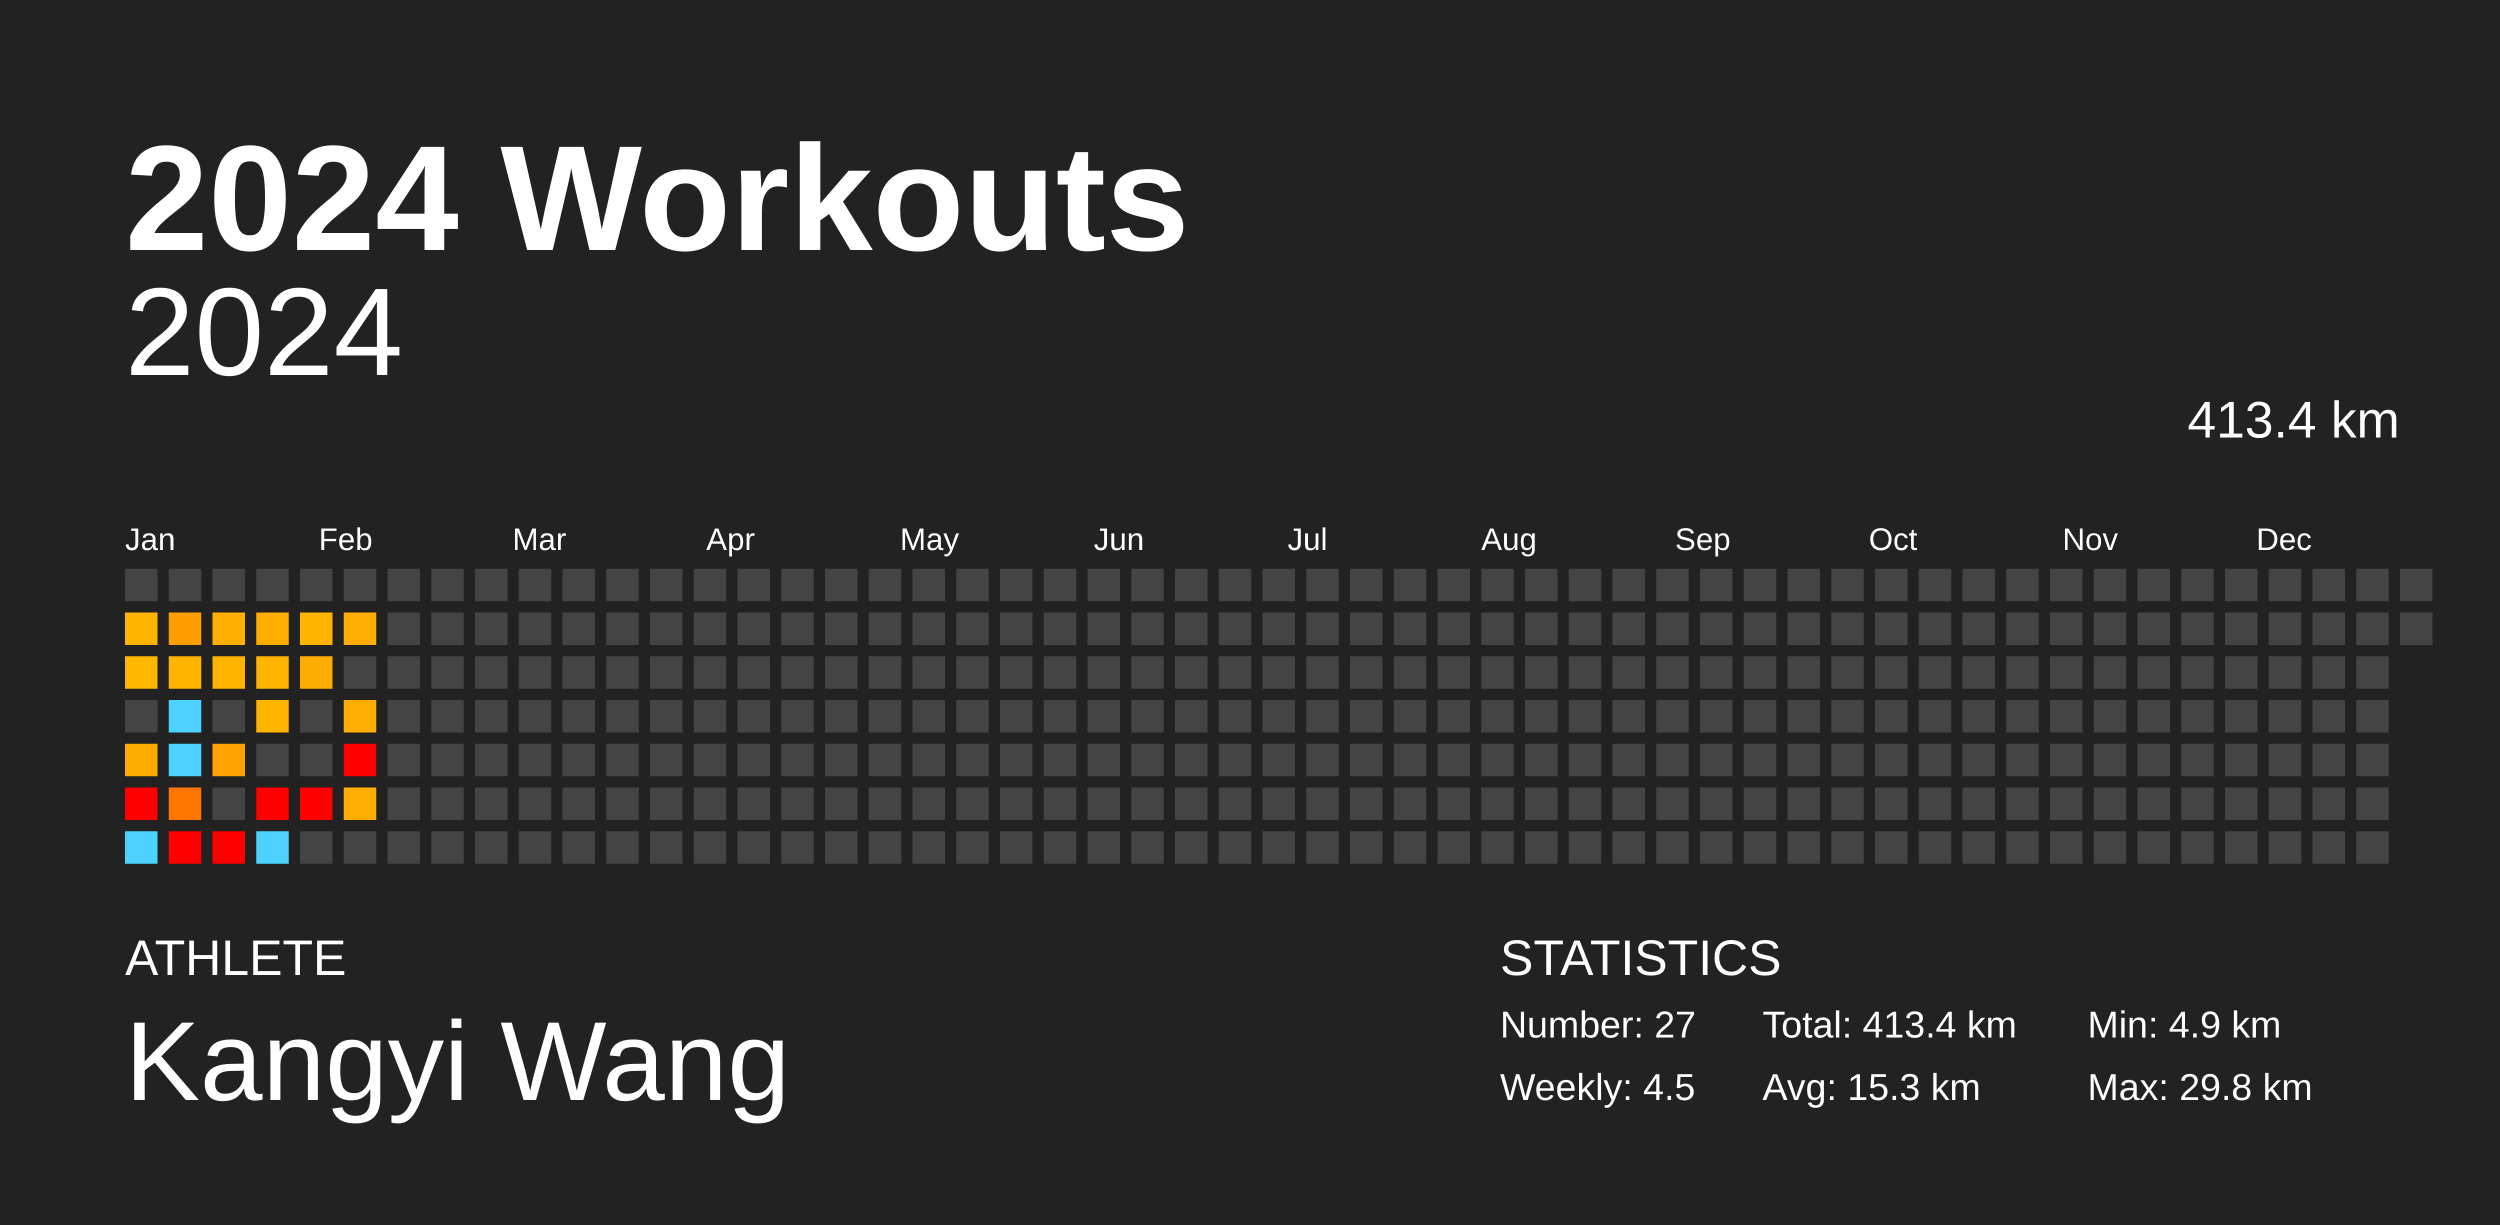
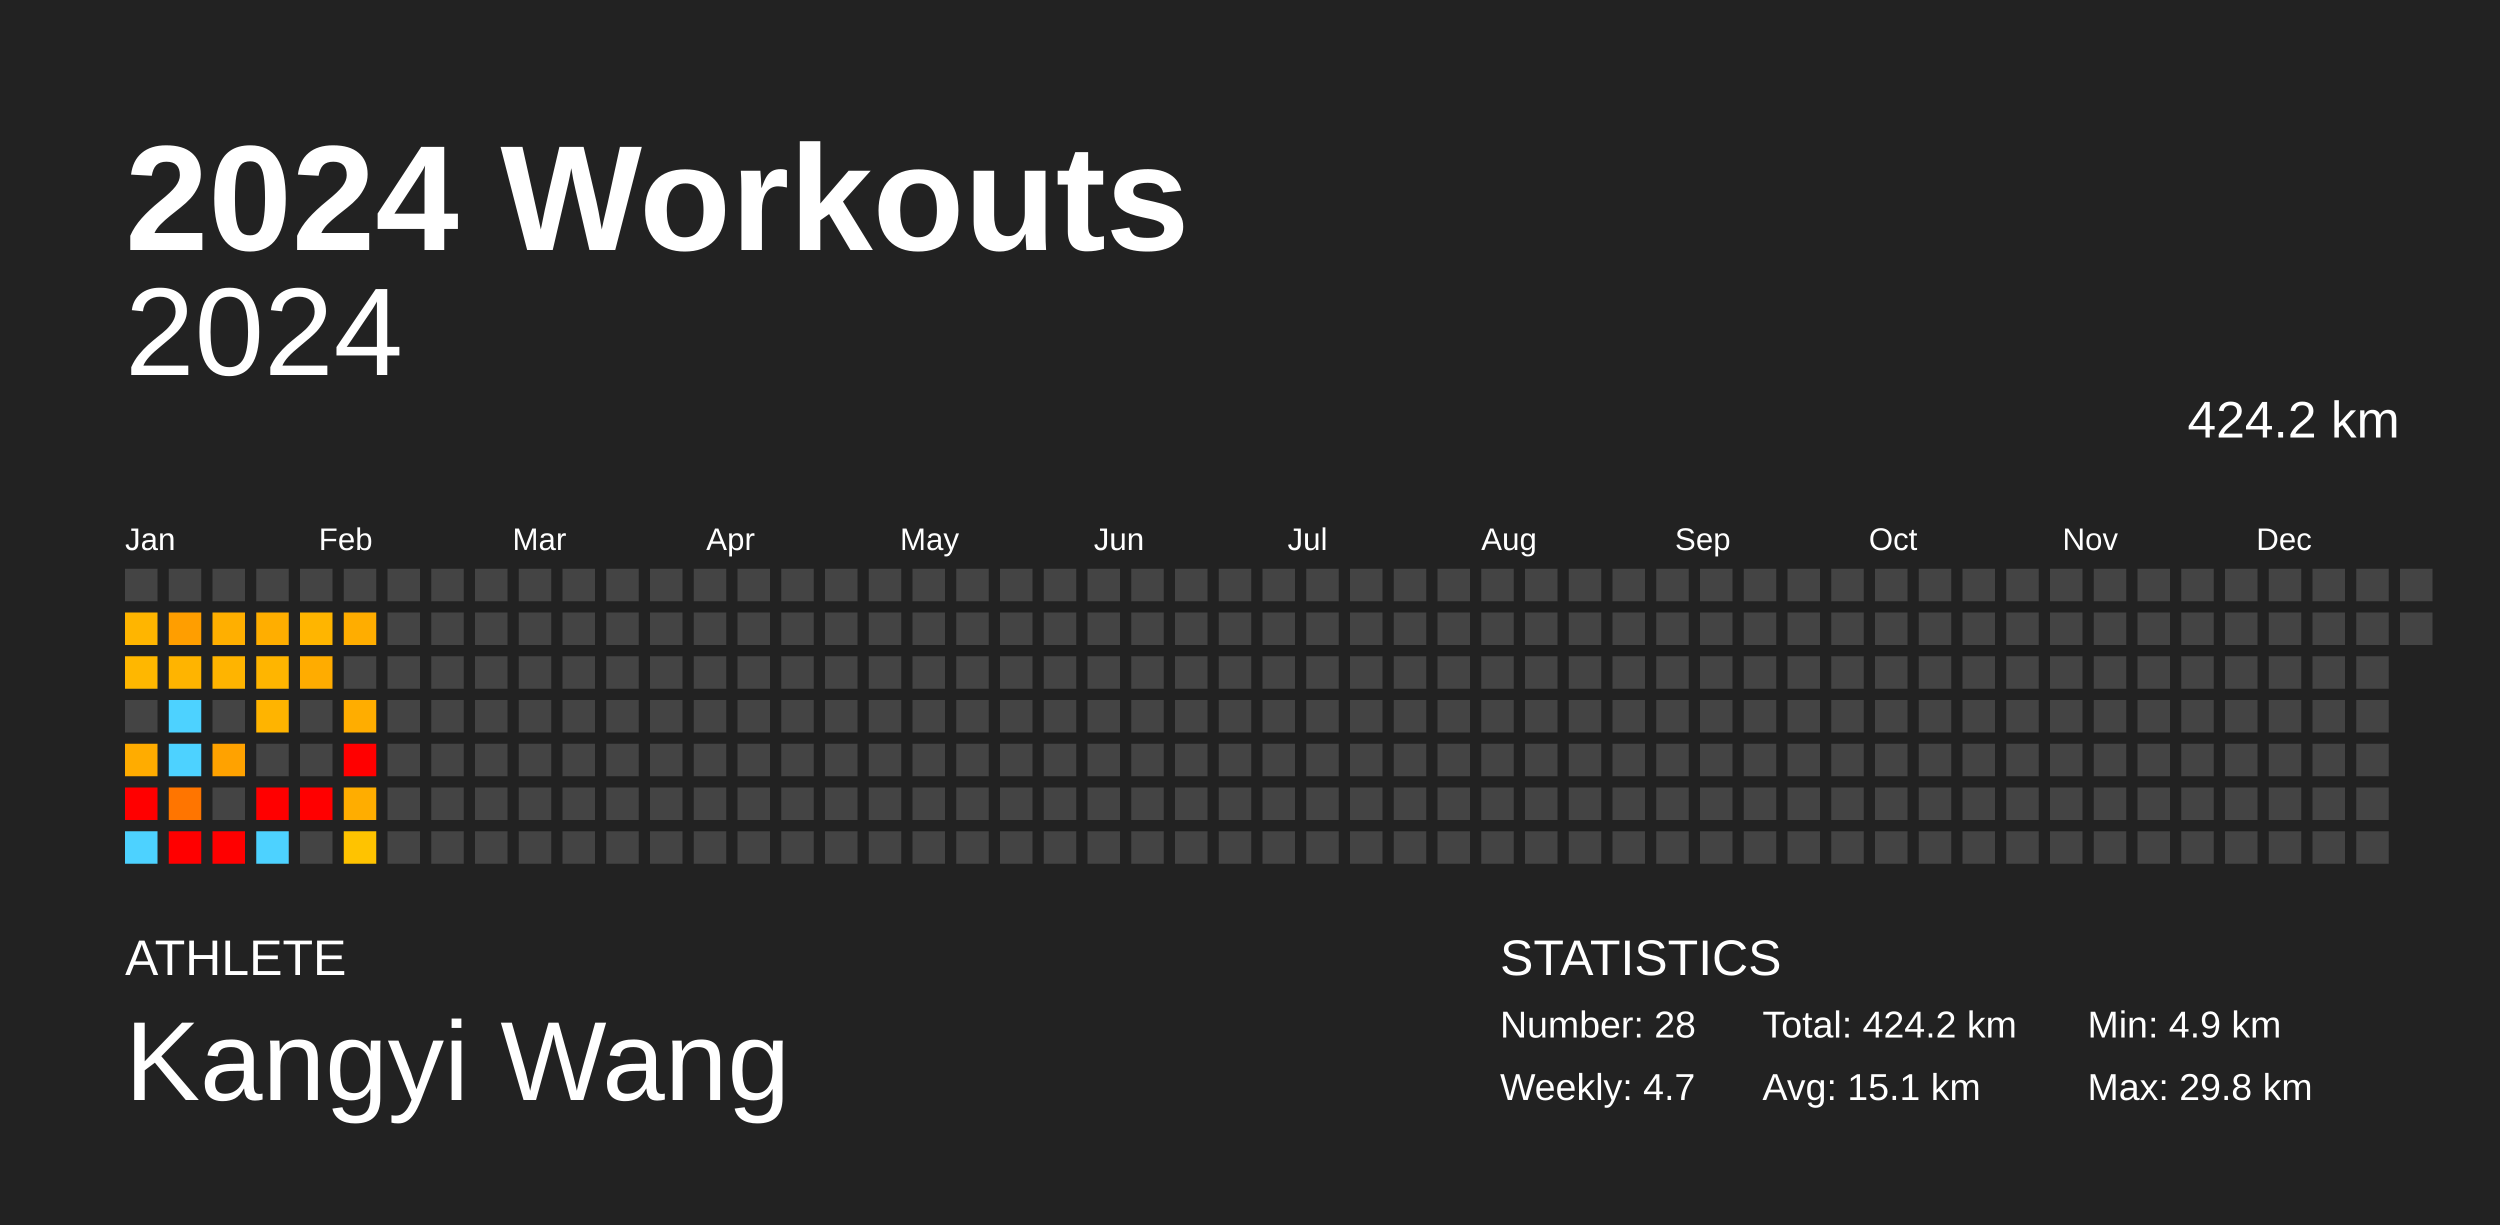
<svg xmlns="http://www.w3.org/2000/svg" baseProfile="full" height="98mm" version="1.1" viewBox="0,0,200,98" width="200mm">
  <defs />
  <rect fill="#222222" height="98" width="200" x="0" y="0" />
  <text fill="#FFFFFF" style="font-size:12px; font-family:Arial; font-weight:bold;" x="10" y="20">2024 Workouts</text>
  <text fill="#FFFFFF" style="font-size:4px; font-family:Arial" x="10" y="78">ATHLETE</text>
  <text fill="#FFFFFF" style="font-size:9px; font-family:Arial" x="10" y="88">Kangyi Wang</text>
  <text fill="#FFFFFF" style="font-size:4px; font-family:Arial" x="120" y="78">STATISTICS</text>
-   <text fill="#FFFFFF" style="font-size:3px; font-family:Arial" x="120" y="83">Number: 27</text>
-   <text fill="#FFFFFF" style="font-size:3px; font-family:Arial" x="120" y="88">Weekly: 4.5</text>
-   <text fill="#FFFFFF" style="font-size:3px; font-family:Arial" x="141" y="83">Total: 413.4 km</text>
-   <text fill="#FFFFFF" style="font-size:3px; font-family:Arial" x="141" y="88">Avg: 15.3 km</text>
+   <text fill="#FFFFFF" style="font-size:3px; font-family:Arial" x="120" y="83">Number: 28</text>
+   <text fill="#FFFFFF" style="font-size:3px; font-family:Arial" x="120" y="88">Weekly: 4.7</text>
+   <text fill="#FFFFFF" style="font-size:3px; font-family:Arial" x="141" y="83">Total: 424.2 km</text>
+   <text fill="#FFFFFF" style="font-size:3px; font-family:Arial" x="141" y="88">Avg: 15.1 km</text>
  <text fill="#FFFFFF" style="font-size:3px; font-family:Arial" x="167" y="83">Min: 4.9 km</text>
  <text fill="#FFFFFF" style="font-size:3px; font-family:Arial" x="167" y="88">Max: 29.8 km</text>
  <text alignment-baseline="hanging" fill="#FFFFFF" style="font-size:10.0px; font-family:Arial;" x="10" y="30">2024</text>
-   <text alignment-baseline="hanging" fill="#FFFFFF" style="font-size:4.125px; font-family:Arial;" x="175" y="35">413.4 km</text>
+   <text alignment-baseline="hanging" fill="#FFFFFF" style="font-size:4.125px; font-family:Arial;" x="175" y="35">424.2 km</text>
  <text fill="#FFFFFF" style="font-size:2.5px; font-family:Arial" x="10.0" y="44">Jan</text>
  <text fill="#FFFFFF" style="font-size:2.5px; font-family:Arial" x="25.5" y="44">Feb</text>
  <text fill="#FFFFFF" style="font-size:2.5px; font-family:Arial" x="41.0" y="44">Mar</text>
  <text fill="#FFFFFF" style="font-size:2.5px; font-family:Arial" x="56.5" y="44">Apr</text>
  <text fill="#FFFFFF" style="font-size:2.5px; font-family:Arial" x="72.0" y="44">May</text>
  <text fill="#FFFFFF" style="font-size:2.5px; font-family:Arial" x="87.5" y="44">Jun</text>
  <text fill="#FFFFFF" style="font-size:2.5px; font-family:Arial" x="103.0" y="44">Jul</text>
  <text fill="#FFFFFF" style="font-size:2.5px; font-family:Arial" x="118.5" y="44">Aug</text>
  <text fill="#FFFFFF" style="font-size:2.5px; font-family:Arial" x="134.0" y="44">Sep</text>
  <text fill="#FFFFFF" style="font-size:2.5px; font-family:Arial" x="149.5" y="44">Oct</text>
  <text fill="#FFFFFF" style="font-size:2.5px; font-family:Arial" x="165.0" y="44">Nov</text>
  <text fill="#FFFFFF" style="font-size:2.5px; font-family:Arial" x="180.5" y="44">Dec</text>
  <rect fill="#444444" height="2.6" width="2.6" x="10.0" y="45.5" />
  <rect fill="#ffb500" height="2.6" width="2.6" x="10.0" y="49.0" />
  <rect fill="#ffb700" height="2.6" width="2.6" x="10.0" y="52.5" />
  <rect fill="#444444" height="2.6" width="2.6" x="10.0" y="56.0" />
  <rect fill="#ffac00" height="2.6" width="2.6" x="10.0" y="59.5" />
  <rect fill="red" height="2.6" width="2.6" x="10.0" y="63.0" />
  <rect fill="#4dd2ff" height="2.6" width="2.6" x="10.0" y="66.5" />
  <rect fill="#444444" height="2.6" width="2.6" x="13.5" y="45.5" />
  <rect fill="#ff9e00" height="2.6" width="2.6" x="13.5" y="49.0" />
  <rect fill="#ffb400" height="2.6" width="2.6" x="13.5" y="52.5" />
  <rect fill="#4dd2ff" height="2.6" width="2.6" x="13.5" y="56.0" />
  <rect fill="#4dd2ff" height="2.6" width="2.6" x="13.5" y="59.5" />
  <rect fill="#ff7500" height="2.6" width="2.6" x="13.5" y="63.0" />
  <rect fill="red" height="2.6" width="2.6" x="13.5" y="66.5" />
  <rect fill="#444444" height="2.6" width="2.6" x="17.0" y="45.5" />
  <rect fill="#ffaf00" height="2.6" width="2.6" x="17.0" y="49.0" />
  <rect fill="#ffb400" height="2.6" width="2.6" x="17.0" y="52.5" />
  <rect fill="#444444" height="2.6" width="2.6" x="17.0" y="56.0" />
  <rect fill="#ffa200" height="2.6" width="2.6" x="17.0" y="59.5" />
  <rect fill="#444444" height="2.6" width="2.6" x="17.0" y="63.0" />
  <rect fill="red" height="2.6" width="2.6" x="17.0" y="66.5" />
  <rect fill="#444444" height="2.6" width="2.6" x="20.5" y="45.5" />
  <rect fill="#ffae00" height="2.6" width="2.6" x="20.5" y="49.0" />
  <rect fill="#ffb500" height="2.6" width="2.6" x="20.5" y="52.5" />
  <rect fill="#ffb400" height="2.6" width="2.6" x="20.5" y="56.0" />
  <rect fill="#444444" height="2.6" width="2.6" x="20.5" y="59.5" />
  <rect fill="red" height="2.6" width="2.6" x="20.5" y="63.0" />
  <rect fill="#4dd2ff" height="2.6" width="2.6" x="20.5" y="66.5" />
  <rect fill="#444444" height="2.6" width="2.6" x="24.0" y="45.5" />
  <rect fill="#ffb500" height="2.6" width="2.6" x="24.0" y="49.0" />
  <rect fill="#ffac00" height="2.6" width="2.6" x="24.0" y="52.5" />
  <rect fill="#444444" height="2.6" width="2.6" x="24.0" y="56.0" />
  <rect fill="#444444" height="2.6" width="2.6" x="24.0" y="59.5" />
  <rect fill="red" height="2.6" width="2.6" x="24.0" y="63.0" />
  <rect fill="#444444" height="2.6" width="2.6" x="24.0" y="66.5" />
  <rect fill="#444444" height="2.6" width="2.6" x="27.5" y="45.5" />
  <rect fill="#ffad00" height="2.6" width="2.6" x="27.5" y="49.0" />
  <rect fill="#444444" height="2.6" width="2.6" x="27.5" y="52.5" />
  <rect fill="#ffad00" height="2.6" width="2.6" x="27.5" y="56.0" />
  <rect fill="red" height="2.6" width="2.6" x="27.5" y="59.5" />
  <rect fill="#ffad00" height="2.6" width="2.6" x="27.5" y="63.0" />
-   <rect fill="#444444" height="2.6" width="2.6" x="27.5" y="66.5" />
+   <rect fill="#ffc300" height="2.6" width="2.6" x="27.5" y="66.5" />
  <rect fill="#444444" height="2.6" width="2.6" x="31.0" y="45.5" />
  <rect fill="#444444" height="2.6" width="2.6" x="31.0" y="49.0" />
  <rect fill="#444444" height="2.6" width="2.6" x="31.0" y="52.5" />
  <rect fill="#444444" height="2.6" width="2.6" x="31.0" y="56.0" />
  <rect fill="#444444" height="2.6" width="2.6" x="31.0" y="59.5" />
  <rect fill="#444444" height="2.6" width="2.6" x="31.0" y="63.0" />
  <rect fill="#444444" height="2.6" width="2.6" x="31.0" y="66.5" />
  <rect fill="#444444" height="2.6" width="2.6" x="34.5" y="45.5" />
  <rect fill="#444444" height="2.6" width="2.6" x="34.5" y="49.0" />
  <rect fill="#444444" height="2.6" width="2.6" x="34.5" y="52.5" />
  <rect fill="#444444" height="2.6" width="2.6" x="34.5" y="56.0" />
  <rect fill="#444444" height="2.6" width="2.6" x="34.5" y="59.5" />
  <rect fill="#444444" height="2.6" width="2.6" x="34.5" y="63.0" />
  <rect fill="#444444" height="2.6" width="2.6" x="34.5" y="66.5" />
  <rect fill="#444444" height="2.6" width="2.6" x="38.0" y="45.5" />
  <rect fill="#444444" height="2.6" width="2.6" x="38.0" y="49.0" />
  <rect fill="#444444" height="2.6" width="2.6" x="38.0" y="52.5" />
  <rect fill="#444444" height="2.6" width="2.6" x="38.0" y="56.0" />
  <rect fill="#444444" height="2.6" width="2.6" x="38.0" y="59.5" />
  <rect fill="#444444" height="2.6" width="2.6" x="38.0" y="63.0" />
  <rect fill="#444444" height="2.6" width="2.6" x="38.0" y="66.5" />
  <rect fill="#444444" height="2.6" width="2.6" x="41.5" y="45.5" />
  <rect fill="#444444" height="2.6" width="2.6" x="41.5" y="49.0" />
  <rect fill="#444444" height="2.6" width="2.6" x="41.5" y="52.5" />
  <rect fill="#444444" height="2.6" width="2.6" x="41.5" y="56.0" />
  <rect fill="#444444" height="2.6" width="2.6" x="41.5" y="59.5" />
  <rect fill="#444444" height="2.6" width="2.6" x="41.5" y="63.0" />
  <rect fill="#444444" height="2.6" width="2.6" x="41.5" y="66.5" />
  <rect fill="#444444" height="2.6" width="2.6" x="45.0" y="45.5" />
  <rect fill="#444444" height="2.6" width="2.6" x="45.0" y="49.0" />
  <rect fill="#444444" height="2.6" width="2.6" x="45.0" y="52.5" />
  <rect fill="#444444" height="2.6" width="2.6" x="45.0" y="56.0" />
  <rect fill="#444444" height="2.6" width="2.6" x="45.0" y="59.5" />
  <rect fill="#444444" height="2.6" width="2.6" x="45.0" y="63.0" />
  <rect fill="#444444" height="2.6" width="2.6" x="45.0" y="66.5" />
  <rect fill="#444444" height="2.6" width="2.6" x="48.5" y="45.5" />
  <rect fill="#444444" height="2.6" width="2.6" x="48.5" y="49.0" />
  <rect fill="#444444" height="2.6" width="2.6" x="48.5" y="52.5" />
  <rect fill="#444444" height="2.6" width="2.6" x="48.5" y="56.0" />
  <rect fill="#444444" height="2.6" width="2.6" x="48.5" y="59.5" />
  <rect fill="#444444" height="2.6" width="2.6" x="48.5" y="63.0" />
  <rect fill="#444444" height="2.6" width="2.6" x="48.5" y="66.5" />
  <rect fill="#444444" height="2.6" width="2.6" x="52.0" y="45.5" />
  <rect fill="#444444" height="2.6" width="2.6" x="52.0" y="49.0" />
  <rect fill="#444444" height="2.6" width="2.6" x="52.0" y="52.5" />
  <rect fill="#444444" height="2.6" width="2.6" x="52.0" y="56.0" />
  <rect fill="#444444" height="2.6" width="2.6" x="52.0" y="59.5" />
  <rect fill="#444444" height="2.6" width="2.6" x="52.0" y="63.0" />
  <rect fill="#444444" height="2.6" width="2.6" x="52.0" y="66.5" />
  <rect fill="#444444" height="2.6" width="2.6" x="55.5" y="45.5" />
  <rect fill="#444444" height="2.6" width="2.6" x="55.5" y="49.0" />
  <rect fill="#444444" height="2.6" width="2.6" x="55.5" y="52.5" />
  <rect fill="#444444" height="2.6" width="2.6" x="55.5" y="56.0" />
  <rect fill="#444444" height="2.6" width="2.6" x="55.5" y="59.5" />
  <rect fill="#444444" height="2.6" width="2.6" x="55.5" y="63.0" />
  <rect fill="#444444" height="2.6" width="2.6" x="55.5" y="66.5" />
  <rect fill="#444444" height="2.6" width="2.6" x="59.0" y="45.5" />
  <rect fill="#444444" height="2.6" width="2.6" x="59.0" y="49.0" />
  <rect fill="#444444" height="2.6" width="2.6" x="59.0" y="52.5" />
  <rect fill="#444444" height="2.6" width="2.6" x="59.0" y="56.0" />
  <rect fill="#444444" height="2.6" width="2.6" x="59.0" y="59.5" />
  <rect fill="#444444" height="2.6" width="2.6" x="59.0" y="63.0" />
  <rect fill="#444444" height="2.6" width="2.6" x="59.0" y="66.5" />
  <rect fill="#444444" height="2.6" width="2.6" x="62.5" y="45.5" />
  <rect fill="#444444" height="2.6" width="2.6" x="62.5" y="49.0" />
  <rect fill="#444444" height="2.6" width="2.6" x="62.5" y="52.5" />
  <rect fill="#444444" height="2.6" width="2.6" x="62.5" y="56.0" />
  <rect fill="#444444" height="2.6" width="2.6" x="62.5" y="59.5" />
  <rect fill="#444444" height="2.6" width="2.6" x="62.5" y="63.0" />
  <rect fill="#444444" height="2.6" width="2.6" x="62.5" y="66.5" />
  <rect fill="#444444" height="2.6" width="2.6" x="66.0" y="45.5" />
  <rect fill="#444444" height="2.6" width="2.6" x="66.0" y="49.0" />
  <rect fill="#444444" height="2.6" width="2.6" x="66.0" y="52.5" />
  <rect fill="#444444" height="2.6" width="2.6" x="66.0" y="56.0" />
  <rect fill="#444444" height="2.6" width="2.6" x="66.0" y="59.5" />
  <rect fill="#444444" height="2.6" width="2.6" x="66.0" y="63.0" />
  <rect fill="#444444" height="2.6" width="2.6" x="66.0" y="66.5" />
  <rect fill="#444444" height="2.6" width="2.6" x="69.5" y="45.5" />
  <rect fill="#444444" height="2.6" width="2.6" x="69.5" y="49.0" />
  <rect fill="#444444" height="2.6" width="2.6" x="69.5" y="52.5" />
  <rect fill="#444444" height="2.6" width="2.6" x="69.5" y="56.0" />
  <rect fill="#444444" height="2.6" width="2.6" x="69.5" y="59.5" />
  <rect fill="#444444" height="2.6" width="2.6" x="69.5" y="63.0" />
  <rect fill="#444444" height="2.6" width="2.6" x="69.5" y="66.5" />
  <rect fill="#444444" height="2.6" width="2.6" x="73.0" y="45.5" />
  <rect fill="#444444" height="2.6" width="2.6" x="73.0" y="49.0" />
  <rect fill="#444444" height="2.6" width="2.6" x="73.0" y="52.5" />
  <rect fill="#444444" height="2.6" width="2.6" x="73.0" y="56.0" />
  <rect fill="#444444" height="2.6" width="2.6" x="73.0" y="59.5" />
  <rect fill="#444444" height="2.6" width="2.6" x="73.0" y="63.0" />
  <rect fill="#444444" height="2.6" width="2.6" x="73.0" y="66.5" />
  <rect fill="#444444" height="2.6" width="2.6" x="76.5" y="45.5" />
  <rect fill="#444444" height="2.6" width="2.6" x="76.5" y="49.0" />
  <rect fill="#444444" height="2.6" width="2.6" x="76.5" y="52.5" />
  <rect fill="#444444" height="2.6" width="2.6" x="76.5" y="56.0" />
  <rect fill="#444444" height="2.6" width="2.6" x="76.5" y="59.5" />
  <rect fill="#444444" height="2.6" width="2.6" x="76.5" y="63.0" />
  <rect fill="#444444" height="2.6" width="2.6" x="76.5" y="66.5" />
  <rect fill="#444444" height="2.6" width="2.6" x="80.0" y="45.5" />
  <rect fill="#444444" height="2.6" width="2.6" x="80.0" y="49.0" />
  <rect fill="#444444" height="2.6" width="2.6" x="80.0" y="52.5" />
  <rect fill="#444444" height="2.6" width="2.6" x="80.0" y="56.0" />
  <rect fill="#444444" height="2.6" width="2.6" x="80.0" y="59.5" />
  <rect fill="#444444" height="2.6" width="2.6" x="80.0" y="63.0" />
  <rect fill="#444444" height="2.6" width="2.6" x="80.0" y="66.5" />
  <rect fill="#444444" height="2.6" width="2.6" x="83.5" y="45.5" />
  <rect fill="#444444" height="2.6" width="2.6" x="83.5" y="49.0" />
  <rect fill="#444444" height="2.6" width="2.6" x="83.5" y="52.5" />
  <rect fill="#444444" height="2.6" width="2.6" x="83.5" y="56.0" />
  <rect fill="#444444" height="2.6" width="2.6" x="83.5" y="59.5" />
  <rect fill="#444444" height="2.6" width="2.6" x="83.5" y="63.0" />
  <rect fill="#444444" height="2.6" width="2.6" x="83.5" y="66.5" />
  <rect fill="#444444" height="2.6" width="2.6" x="87.0" y="45.5" />
  <rect fill="#444444" height="2.6" width="2.6" x="87.0" y="49.0" />
  <rect fill="#444444" height="2.6" width="2.6" x="87.0" y="52.5" />
  <rect fill="#444444" height="2.6" width="2.6" x="87.0" y="56.0" />
  <rect fill="#444444" height="2.6" width="2.6" x="87.0" y="59.5" />
  <rect fill="#444444" height="2.6" width="2.6" x="87.0" y="63.0" />
  <rect fill="#444444" height="2.6" width="2.6" x="87.0" y="66.5" />
  <rect fill="#444444" height="2.6" width="2.6" x="90.5" y="45.5" />
  <rect fill="#444444" height="2.6" width="2.6" x="90.5" y="49.0" />
  <rect fill="#444444" height="2.6" width="2.6" x="90.5" y="52.5" />
  <rect fill="#444444" height="2.6" width="2.6" x="90.5" y="56.0" />
  <rect fill="#444444" height="2.6" width="2.6" x="90.5" y="59.5" />
  <rect fill="#444444" height="2.6" width="2.6" x="90.5" y="63.0" />
  <rect fill="#444444" height="2.6" width="2.6" x="90.5" y="66.5" />
  <rect fill="#444444" height="2.6" width="2.6" x="94.0" y="45.5" />
  <rect fill="#444444" height="2.6" width="2.6" x="94.0" y="49.0" />
  <rect fill="#444444" height="2.6" width="2.6" x="94.0" y="52.5" />
  <rect fill="#444444" height="2.6" width="2.6" x="94.0" y="56.0" />
  <rect fill="#444444" height="2.6" width="2.6" x="94.0" y="59.5" />
  <rect fill="#444444" height="2.6" width="2.6" x="94.0" y="63.0" />
  <rect fill="#444444" height="2.6" width="2.6" x="94.0" y="66.5" />
  <rect fill="#444444" height="2.6" width="2.6" x="97.5" y="45.5" />
  <rect fill="#444444" height="2.6" width="2.6" x="97.5" y="49.0" />
  <rect fill="#444444" height="2.6" width="2.6" x="97.5" y="52.5" />
  <rect fill="#444444" height="2.6" width="2.6" x="97.5" y="56.0" />
  <rect fill="#444444" height="2.6" width="2.6" x="97.5" y="59.5" />
  <rect fill="#444444" height="2.6" width="2.6" x="97.5" y="63.0" />
  <rect fill="#444444" height="2.6" width="2.6" x="97.5" y="66.5" />
  <rect fill="#444444" height="2.6" width="2.6" x="101.0" y="45.5" />
  <rect fill="#444444" height="2.6" width="2.6" x="101.0" y="49.0" />
  <rect fill="#444444" height="2.6" width="2.6" x="101.0" y="52.5" />
  <rect fill="#444444" height="2.6" width="2.6" x="101.0" y="56.0" />
  <rect fill="#444444" height="2.6" width="2.6" x="101.0" y="59.5" />
  <rect fill="#444444" height="2.6" width="2.6" x="101.0" y="63.0" />
  <rect fill="#444444" height="2.6" width="2.6" x="101.0" y="66.5" />
  <rect fill="#444444" height="2.6" width="2.6" x="104.5" y="45.5" />
  <rect fill="#444444" height="2.6" width="2.6" x="104.5" y="49.0" />
  <rect fill="#444444" height="2.6" width="2.6" x="104.5" y="52.5" />
  <rect fill="#444444" height="2.6" width="2.6" x="104.5" y="56.0" />
  <rect fill="#444444" height="2.6" width="2.6" x="104.5" y="59.5" />
  <rect fill="#444444" height="2.6" width="2.6" x="104.5" y="63.0" />
  <rect fill="#444444" height="2.6" width="2.6" x="104.5" y="66.5" />
  <rect fill="#444444" height="2.6" width="2.6" x="108.0" y="45.5" />
  <rect fill="#444444" height="2.6" width="2.6" x="108.0" y="49.0" />
  <rect fill="#444444" height="2.6" width="2.6" x="108.0" y="52.5" />
  <rect fill="#444444" height="2.6" width="2.6" x="108.0" y="56.0" />
  <rect fill="#444444" height="2.6" width="2.6" x="108.0" y="59.5" />
  <rect fill="#444444" height="2.6" width="2.6" x="108.0" y="63.0" />
  <rect fill="#444444" height="2.6" width="2.6" x="108.0" y="66.5" />
  <rect fill="#444444" height="2.6" width="2.6" x="111.5" y="45.5" />
  <rect fill="#444444" height="2.6" width="2.6" x="111.5" y="49.0" />
  <rect fill="#444444" height="2.6" width="2.6" x="111.5" y="52.5" />
  <rect fill="#444444" height="2.6" width="2.6" x="111.5" y="56.0" />
  <rect fill="#444444" height="2.6" width="2.6" x="111.5" y="59.5" />
  <rect fill="#444444" height="2.6" width="2.6" x="111.5" y="63.0" />
  <rect fill="#444444" height="2.6" width="2.6" x="111.5" y="66.5" />
  <rect fill="#444444" height="2.6" width="2.6" x="115.0" y="45.5" />
  <rect fill="#444444" height="2.6" width="2.6" x="115.0" y="49.0" />
  <rect fill="#444444" height="2.6" width="2.6" x="115.0" y="52.5" />
  <rect fill="#444444" height="2.6" width="2.6" x="115.0" y="56.0" />
  <rect fill="#444444" height="2.6" width="2.6" x="115.0" y="59.5" />
  <rect fill="#444444" height="2.6" width="2.6" x="115.0" y="63.0" />
  <rect fill="#444444" height="2.6" width="2.6" x="115.0" y="66.5" />
  <rect fill="#444444" height="2.6" width="2.6" x="118.5" y="45.5" />
  <rect fill="#444444" height="2.6" width="2.6" x="118.5" y="49.0" />
  <rect fill="#444444" height="2.6" width="2.6" x="118.5" y="52.5" />
  <rect fill="#444444" height="2.6" width="2.6" x="118.5" y="56.0" />
  <rect fill="#444444" height="2.6" width="2.6" x="118.5" y="59.5" />
  <rect fill="#444444" height="2.6" width="2.6" x="118.5" y="63.0" />
  <rect fill="#444444" height="2.6" width="2.6" x="118.5" y="66.5" />
  <rect fill="#444444" height="2.6" width="2.6" x="122.0" y="45.5" />
  <rect fill="#444444" height="2.6" width="2.6" x="122.0" y="49.0" />
  <rect fill="#444444" height="2.6" width="2.6" x="122.0" y="52.5" />
  <rect fill="#444444" height="2.6" width="2.6" x="122.0" y="56.0" />
  <rect fill="#444444" height="2.6" width="2.6" x="122.0" y="59.5" />
  <rect fill="#444444" height="2.6" width="2.6" x="122.0" y="63.0" />
  <rect fill="#444444" height="2.6" width="2.6" x="122.0" y="66.5" />
  <rect fill="#444444" height="2.6" width="2.6" x="125.5" y="45.5" />
  <rect fill="#444444" height="2.6" width="2.6" x="125.5" y="49.0" />
  <rect fill="#444444" height="2.6" width="2.6" x="125.5" y="52.5" />
  <rect fill="#444444" height="2.6" width="2.6" x="125.5" y="56.0" />
  <rect fill="#444444" height="2.6" width="2.6" x="125.5" y="59.5" />
  <rect fill="#444444" height="2.6" width="2.6" x="125.5" y="63.0" />
  <rect fill="#444444" height="2.6" width="2.6" x="125.5" y="66.5" />
  <rect fill="#444444" height="2.6" width="2.6" x="129.0" y="45.5" />
  <rect fill="#444444" height="2.6" width="2.6" x="129.0" y="49.0" />
  <rect fill="#444444" height="2.6" width="2.6" x="129.0" y="52.5" />
  <rect fill="#444444" height="2.6" width="2.6" x="129.0" y="56.0" />
  <rect fill="#444444" height="2.6" width="2.6" x="129.0" y="59.5" />
  <rect fill="#444444" height="2.6" width="2.6" x="129.0" y="63.0" />
  <rect fill="#444444" height="2.6" width="2.6" x="129.0" y="66.5" />
  <rect fill="#444444" height="2.6" width="2.6" x="132.5" y="45.5" />
  <rect fill="#444444" height="2.6" width="2.6" x="132.5" y="49.0" />
  <rect fill="#444444" height="2.6" width="2.6" x="132.5" y="52.5" />
  <rect fill="#444444" height="2.6" width="2.6" x="132.5" y="56.0" />
  <rect fill="#444444" height="2.6" width="2.6" x="132.5" y="59.5" />
  <rect fill="#444444" height="2.6" width="2.6" x="132.5" y="63.0" />
  <rect fill="#444444" height="2.6" width="2.6" x="132.5" y="66.5" />
  <rect fill="#444444" height="2.6" width="2.6" x="136.0" y="45.5" />
  <rect fill="#444444" height="2.6" width="2.6" x="136.0" y="49.0" />
  <rect fill="#444444" height="2.6" width="2.6" x="136.0" y="52.5" />
  <rect fill="#444444" height="2.6" width="2.6" x="136.0" y="56.0" />
  <rect fill="#444444" height="2.6" width="2.6" x="136.0" y="59.5" />
  <rect fill="#444444" height="2.6" width="2.6" x="136.0" y="63.0" />
  <rect fill="#444444" height="2.6" width="2.6" x="136.0" y="66.5" />
  <rect fill="#444444" height="2.6" width="2.6" x="139.5" y="45.5" />
  <rect fill="#444444" height="2.6" width="2.6" x="139.5" y="49.0" />
  <rect fill="#444444" height="2.6" width="2.6" x="139.5" y="52.5" />
  <rect fill="#444444" height="2.6" width="2.6" x="139.5" y="56.0" />
  <rect fill="#444444" height="2.6" width="2.6" x="139.5" y="59.5" />
  <rect fill="#444444" height="2.6" width="2.6" x="139.5" y="63.0" />
  <rect fill="#444444" height="2.6" width="2.6" x="139.5" y="66.5" />
  <rect fill="#444444" height="2.6" width="2.6" x="143.0" y="45.5" />
  <rect fill="#444444" height="2.6" width="2.6" x="143.0" y="49.0" />
  <rect fill="#444444" height="2.6" width="2.6" x="143.0" y="52.5" />
  <rect fill="#444444" height="2.6" width="2.6" x="143.0" y="56.0" />
  <rect fill="#444444" height="2.6" width="2.6" x="143.0" y="59.5" />
  <rect fill="#444444" height="2.6" width="2.6" x="143.0" y="63.0" />
  <rect fill="#444444" height="2.6" width="2.6" x="143.0" y="66.5" />
  <rect fill="#444444" height="2.6" width="2.6" x="146.5" y="45.5" />
  <rect fill="#444444" height="2.6" width="2.6" x="146.5" y="49.0" />
  <rect fill="#444444" height="2.6" width="2.6" x="146.5" y="52.5" />
  <rect fill="#444444" height="2.6" width="2.6" x="146.5" y="56.0" />
  <rect fill="#444444" height="2.6" width="2.6" x="146.5" y="59.5" />
  <rect fill="#444444" height="2.6" width="2.6" x="146.5" y="63.0" />
  <rect fill="#444444" height="2.6" width="2.6" x="146.5" y="66.5" />
  <rect fill="#444444" height="2.6" width="2.6" x="150.0" y="45.5" />
  <rect fill="#444444" height="2.6" width="2.6" x="150.0" y="49.0" />
  <rect fill="#444444" height="2.6" width="2.6" x="150.0" y="52.5" />
  <rect fill="#444444" height="2.6" width="2.6" x="150.0" y="56.0" />
  <rect fill="#444444" height="2.6" width="2.6" x="150.0" y="59.5" />
  <rect fill="#444444" height="2.6" width="2.6" x="150.0" y="63.0" />
  <rect fill="#444444" height="2.6" width="2.6" x="150.0" y="66.5" />
  <rect fill="#444444" height="2.6" width="2.6" x="153.5" y="45.5" />
  <rect fill="#444444" height="2.6" width="2.6" x="153.5" y="49.0" />
  <rect fill="#444444" height="2.6" width="2.6" x="153.5" y="52.5" />
  <rect fill="#444444" height="2.6" width="2.6" x="153.5" y="56.0" />
  <rect fill="#444444" height="2.6" width="2.6" x="153.5" y="59.5" />
  <rect fill="#444444" height="2.6" width="2.6" x="153.5" y="63.0" />
  <rect fill="#444444" height="2.6" width="2.6" x="153.5" y="66.5" />
  <rect fill="#444444" height="2.6" width="2.6" x="157.0" y="45.5" />
  <rect fill="#444444" height="2.6" width="2.6" x="157.0" y="49.0" />
  <rect fill="#444444" height="2.6" width="2.6" x="157.0" y="52.5" />
  <rect fill="#444444" height="2.6" width="2.6" x="157.0" y="56.0" />
  <rect fill="#444444" height="2.6" width="2.6" x="157.0" y="59.5" />
  <rect fill="#444444" height="2.6" width="2.6" x="157.0" y="63.0" />
  <rect fill="#444444" height="2.6" width="2.6" x="157.0" y="66.5" />
  <rect fill="#444444" height="2.6" width="2.6" x="160.5" y="45.5" />
  <rect fill="#444444" height="2.6" width="2.6" x="160.5" y="49.0" />
  <rect fill="#444444" height="2.6" width="2.6" x="160.5" y="52.5" />
  <rect fill="#444444" height="2.6" width="2.6" x="160.5" y="56.0" />
  <rect fill="#444444" height="2.6" width="2.6" x="160.5" y="59.5" />
  <rect fill="#444444" height="2.6" width="2.6" x="160.5" y="63.0" />
  <rect fill="#444444" height="2.6" width="2.6" x="160.5" y="66.5" />
  <rect fill="#444444" height="2.6" width="2.6" x="164.0" y="45.5" />
  <rect fill="#444444" height="2.6" width="2.6" x="164.0" y="49.0" />
  <rect fill="#444444" height="2.6" width="2.6" x="164.0" y="52.5" />
  <rect fill="#444444" height="2.6" width="2.6" x="164.0" y="56.0" />
  <rect fill="#444444" height="2.6" width="2.6" x="164.0" y="59.5" />
  <rect fill="#444444" height="2.6" width="2.6" x="164.0" y="63.0" />
  <rect fill="#444444" height="2.6" width="2.6" x="164.0" y="66.5" />
  <rect fill="#444444" height="2.6" width="2.6" x="167.5" y="45.5" />
  <rect fill="#444444" height="2.6" width="2.6" x="167.5" y="49.0" />
  <rect fill="#444444" height="2.6" width="2.6" x="167.5" y="52.5" />
  <rect fill="#444444" height="2.6" width="2.6" x="167.5" y="56.0" />
  <rect fill="#444444" height="2.6" width="2.6" x="167.5" y="59.5" />
  <rect fill="#444444" height="2.6" width="2.6" x="167.5" y="63.0" />
  <rect fill="#444444" height="2.6" width="2.6" x="167.5" y="66.5" />
  <rect fill="#444444" height="2.6" width="2.6" x="171.0" y="45.5" />
  <rect fill="#444444" height="2.6" width="2.6" x="171.0" y="49.0" />
  <rect fill="#444444" height="2.6" width="2.6" x="171.0" y="52.5" />
  <rect fill="#444444" height="2.6" width="2.6" x="171.0" y="56.0" />
  <rect fill="#444444" height="2.6" width="2.6" x="171.0" y="59.5" />
  <rect fill="#444444" height="2.6" width="2.6" x="171.0" y="63.0" />
  <rect fill="#444444" height="2.6" width="2.6" x="171.0" y="66.5" />
  <rect fill="#444444" height="2.6" width="2.6" x="174.5" y="45.5" />
  <rect fill="#444444" height="2.6" width="2.6" x="174.5" y="49.0" />
  <rect fill="#444444" height="2.6" width="2.6" x="174.5" y="52.5" />
  <rect fill="#444444" height="2.6" width="2.6" x="174.5" y="56.0" />
  <rect fill="#444444" height="2.6" width="2.6" x="174.5" y="59.5" />
  <rect fill="#444444" height="2.6" width="2.6" x="174.5" y="63.0" />
  <rect fill="#444444" height="2.6" width="2.6" x="174.5" y="66.5" />
  <rect fill="#444444" height="2.6" width="2.6" x="178.0" y="45.5" />
  <rect fill="#444444" height="2.6" width="2.6" x="178.0" y="49.0" />
  <rect fill="#444444" height="2.6" width="2.6" x="178.0" y="52.5" />
  <rect fill="#444444" height="2.6" width="2.6" x="178.0" y="56.0" />
  <rect fill="#444444" height="2.6" width="2.6" x="178.0" y="59.5" />
  <rect fill="#444444" height="2.6" width="2.6" x="178.0" y="63.0" />
  <rect fill="#444444" height="2.6" width="2.6" x="178.0" y="66.5" />
  <rect fill="#444444" height="2.6" width="2.6" x="181.5" y="45.5" />
  <rect fill="#444444" height="2.6" width="2.6" x="181.5" y="49.0" />
  <rect fill="#444444" height="2.6" width="2.6" x="181.5" y="52.5" />
  <rect fill="#444444" height="2.6" width="2.6" x="181.5" y="56.0" />
  <rect fill="#444444" height="2.6" width="2.6" x="181.5" y="59.5" />
  <rect fill="#444444" height="2.6" width="2.6" x="181.5" y="63.0" />
  <rect fill="#444444" height="2.6" width="2.6" x="181.5" y="66.5" />
  <rect fill="#444444" height="2.6" width="2.6" x="185.0" y="45.5" />
  <rect fill="#444444" height="2.6" width="2.6" x="185.0" y="49.0" />
  <rect fill="#444444" height="2.6" width="2.6" x="185.0" y="52.5" />
  <rect fill="#444444" height="2.6" width="2.6" x="185.0" y="56.0" />
  <rect fill="#444444" height="2.6" width="2.6" x="185.0" y="59.5" />
  <rect fill="#444444" height="2.6" width="2.6" x="185.0" y="63.0" />
  <rect fill="#444444" height="2.6" width="2.6" x="185.0" y="66.5" />
  <rect fill="#444444" height="2.6" width="2.6" x="188.5" y="45.5" />
  <rect fill="#444444" height="2.6" width="2.6" x="188.5" y="49.0" />
  <rect fill="#444444" height="2.6" width="2.6" x="188.5" y="52.5" />
  <rect fill="#444444" height="2.6" width="2.6" x="188.5" y="56.0" />
  <rect fill="#444444" height="2.6" width="2.6" x="188.5" y="59.5" />
  <rect fill="#444444" height="2.6" width="2.6" x="188.5" y="63.0" />
  <rect fill="#444444" height="2.6" width="2.6" x="188.5" y="66.5" />
  <rect fill="#444444" height="2.6" width="2.6" x="192.0" y="45.5" />
  <rect fill="#444444" height="2.6" width="2.6" x="192.0" y="49.0" />
</svg>
